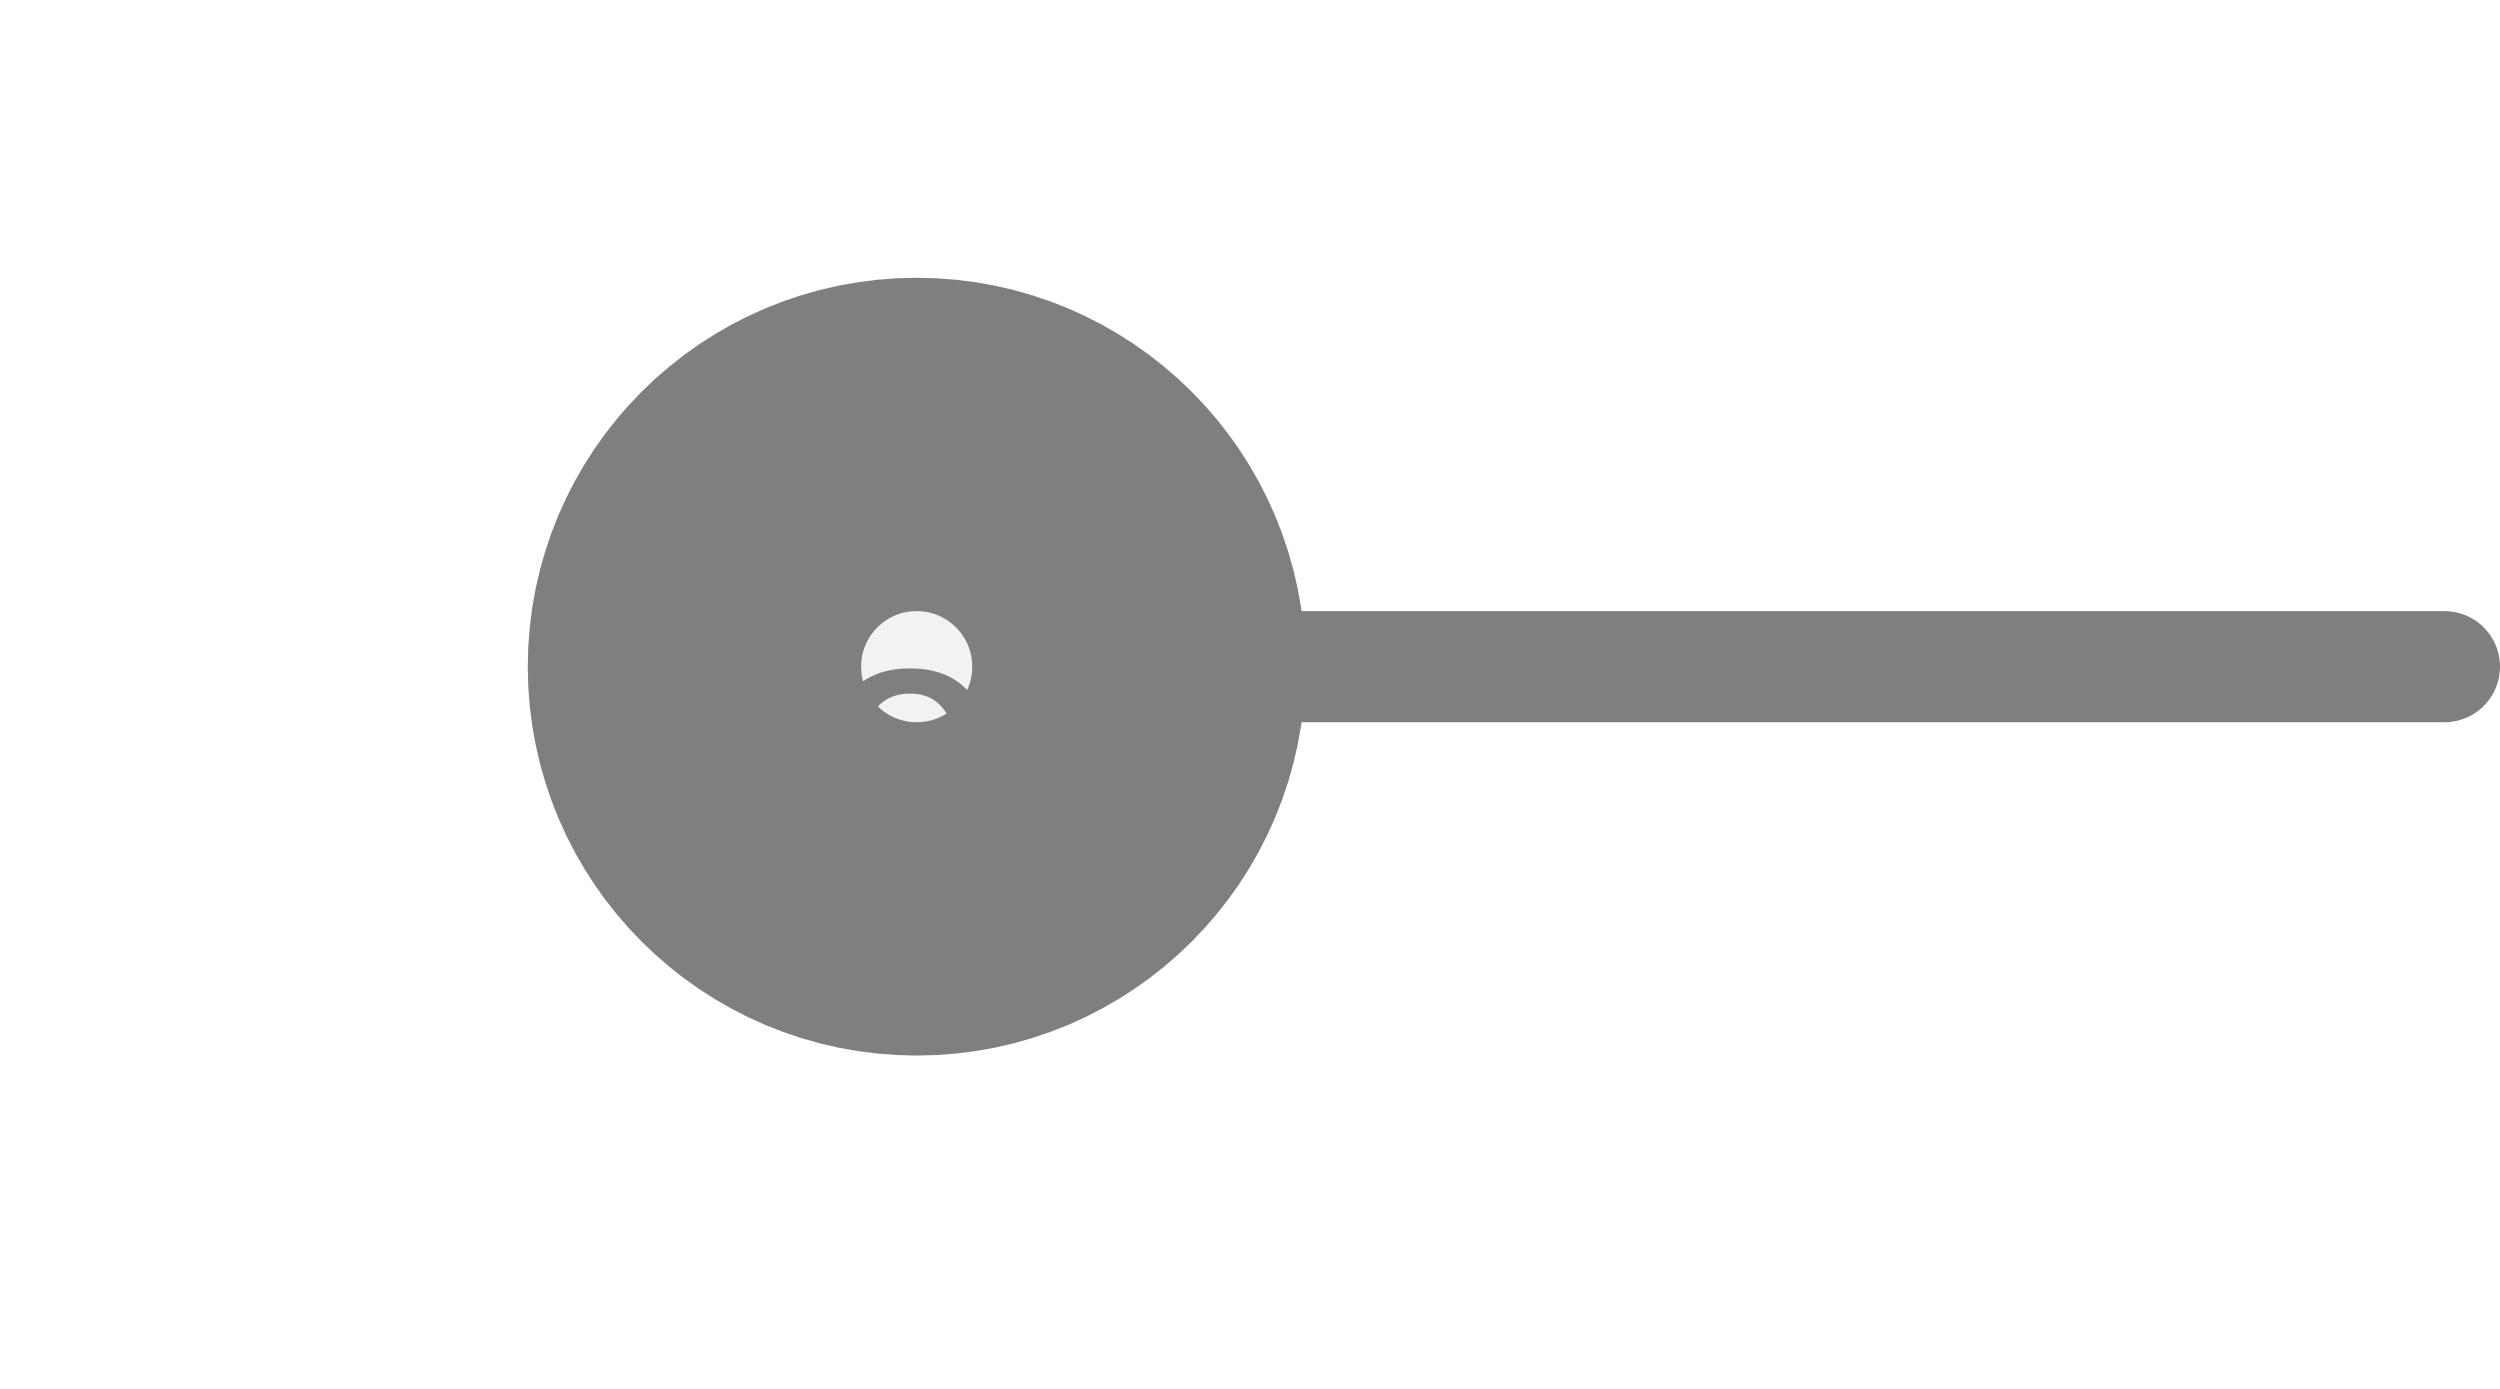
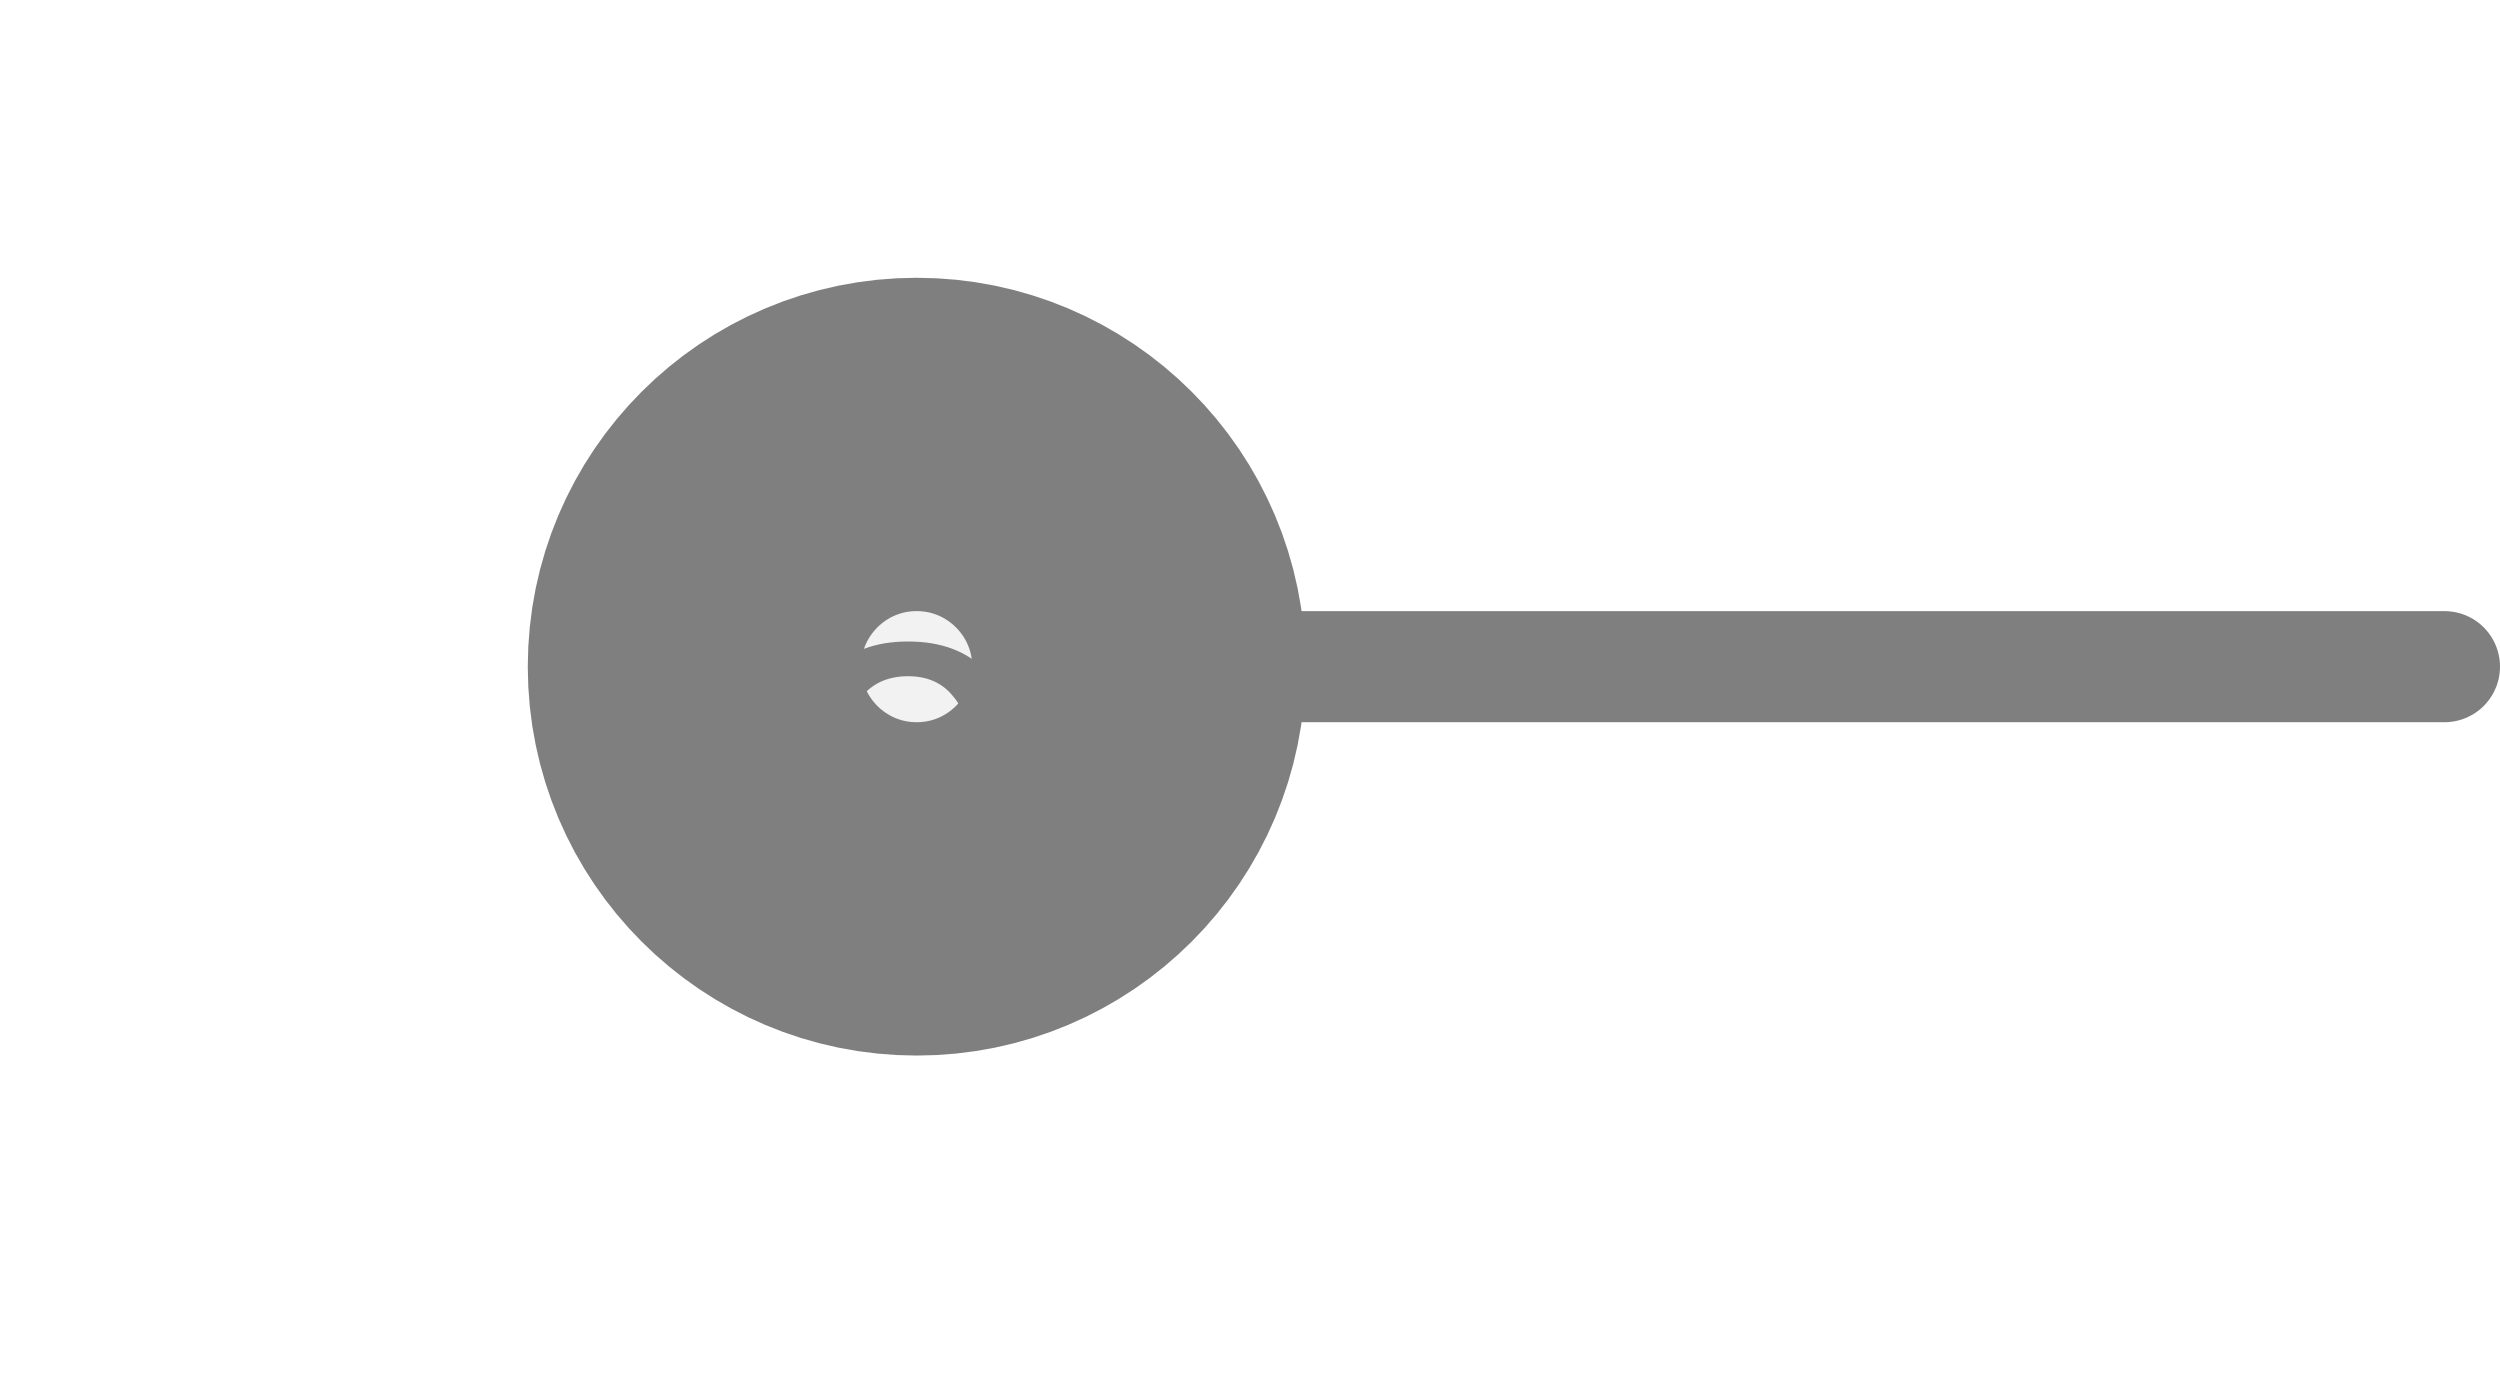
<svg xmlns="http://www.w3.org/2000/svg" width="45px" height="25px" viewBox="0 0 45 25">
  <line x1="20.5" y1="12" x2="44" y2="12" stroke="#7f7f7f" stroke-width="2" stroke-linecap="round" />
  <circle cx="16.5" cy="12" r="4" fill="#f2f2f2" stroke="#7f7f7f" stroke-width="6" />
-   <text x="16.5" y="13.695" fill="#7f7f7f" font-family="Arial, Helvetica, sans-serif" font-size="4" font-style="normal" font-weight="600" letter-spacing="0.01em" text-anchor="middle" dominant-baseline="middle">VOC</text>
+   <text x="16.5" y="13.8" fill="#7f7f7f" font-family="Arial, Helvetica, sans-serif" font-size="5.4" font-style="normal" font-weight="600" letter-spacing="0.01em" text-anchor="middle" dominant-baseline="middle">VOC</text>
</svg>
